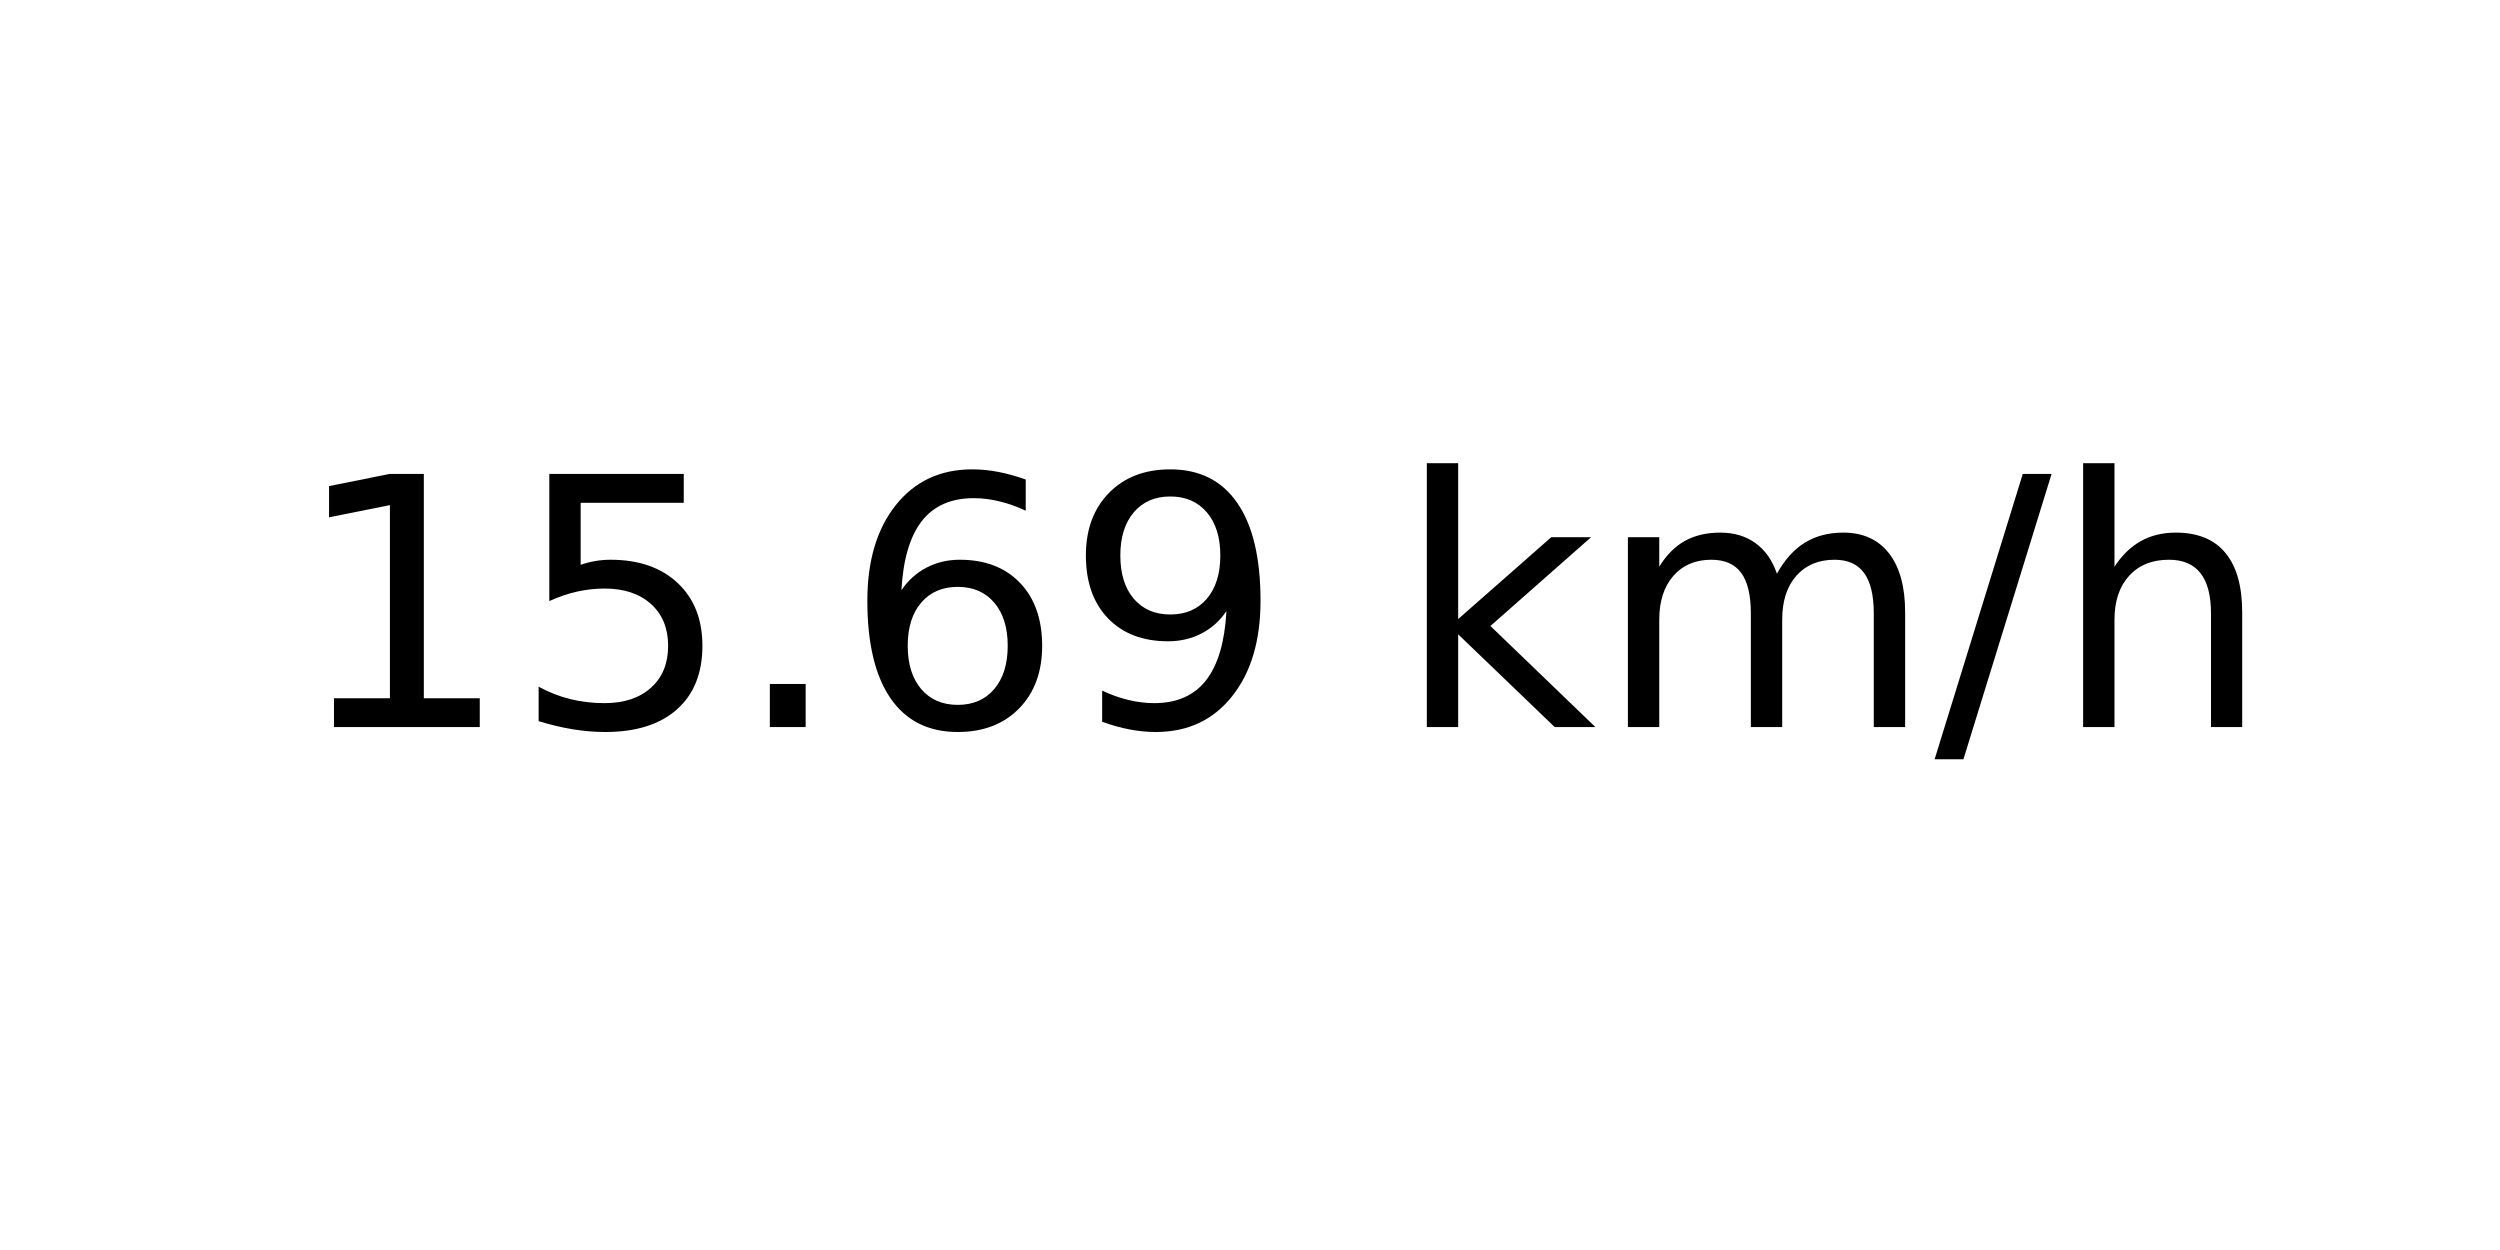
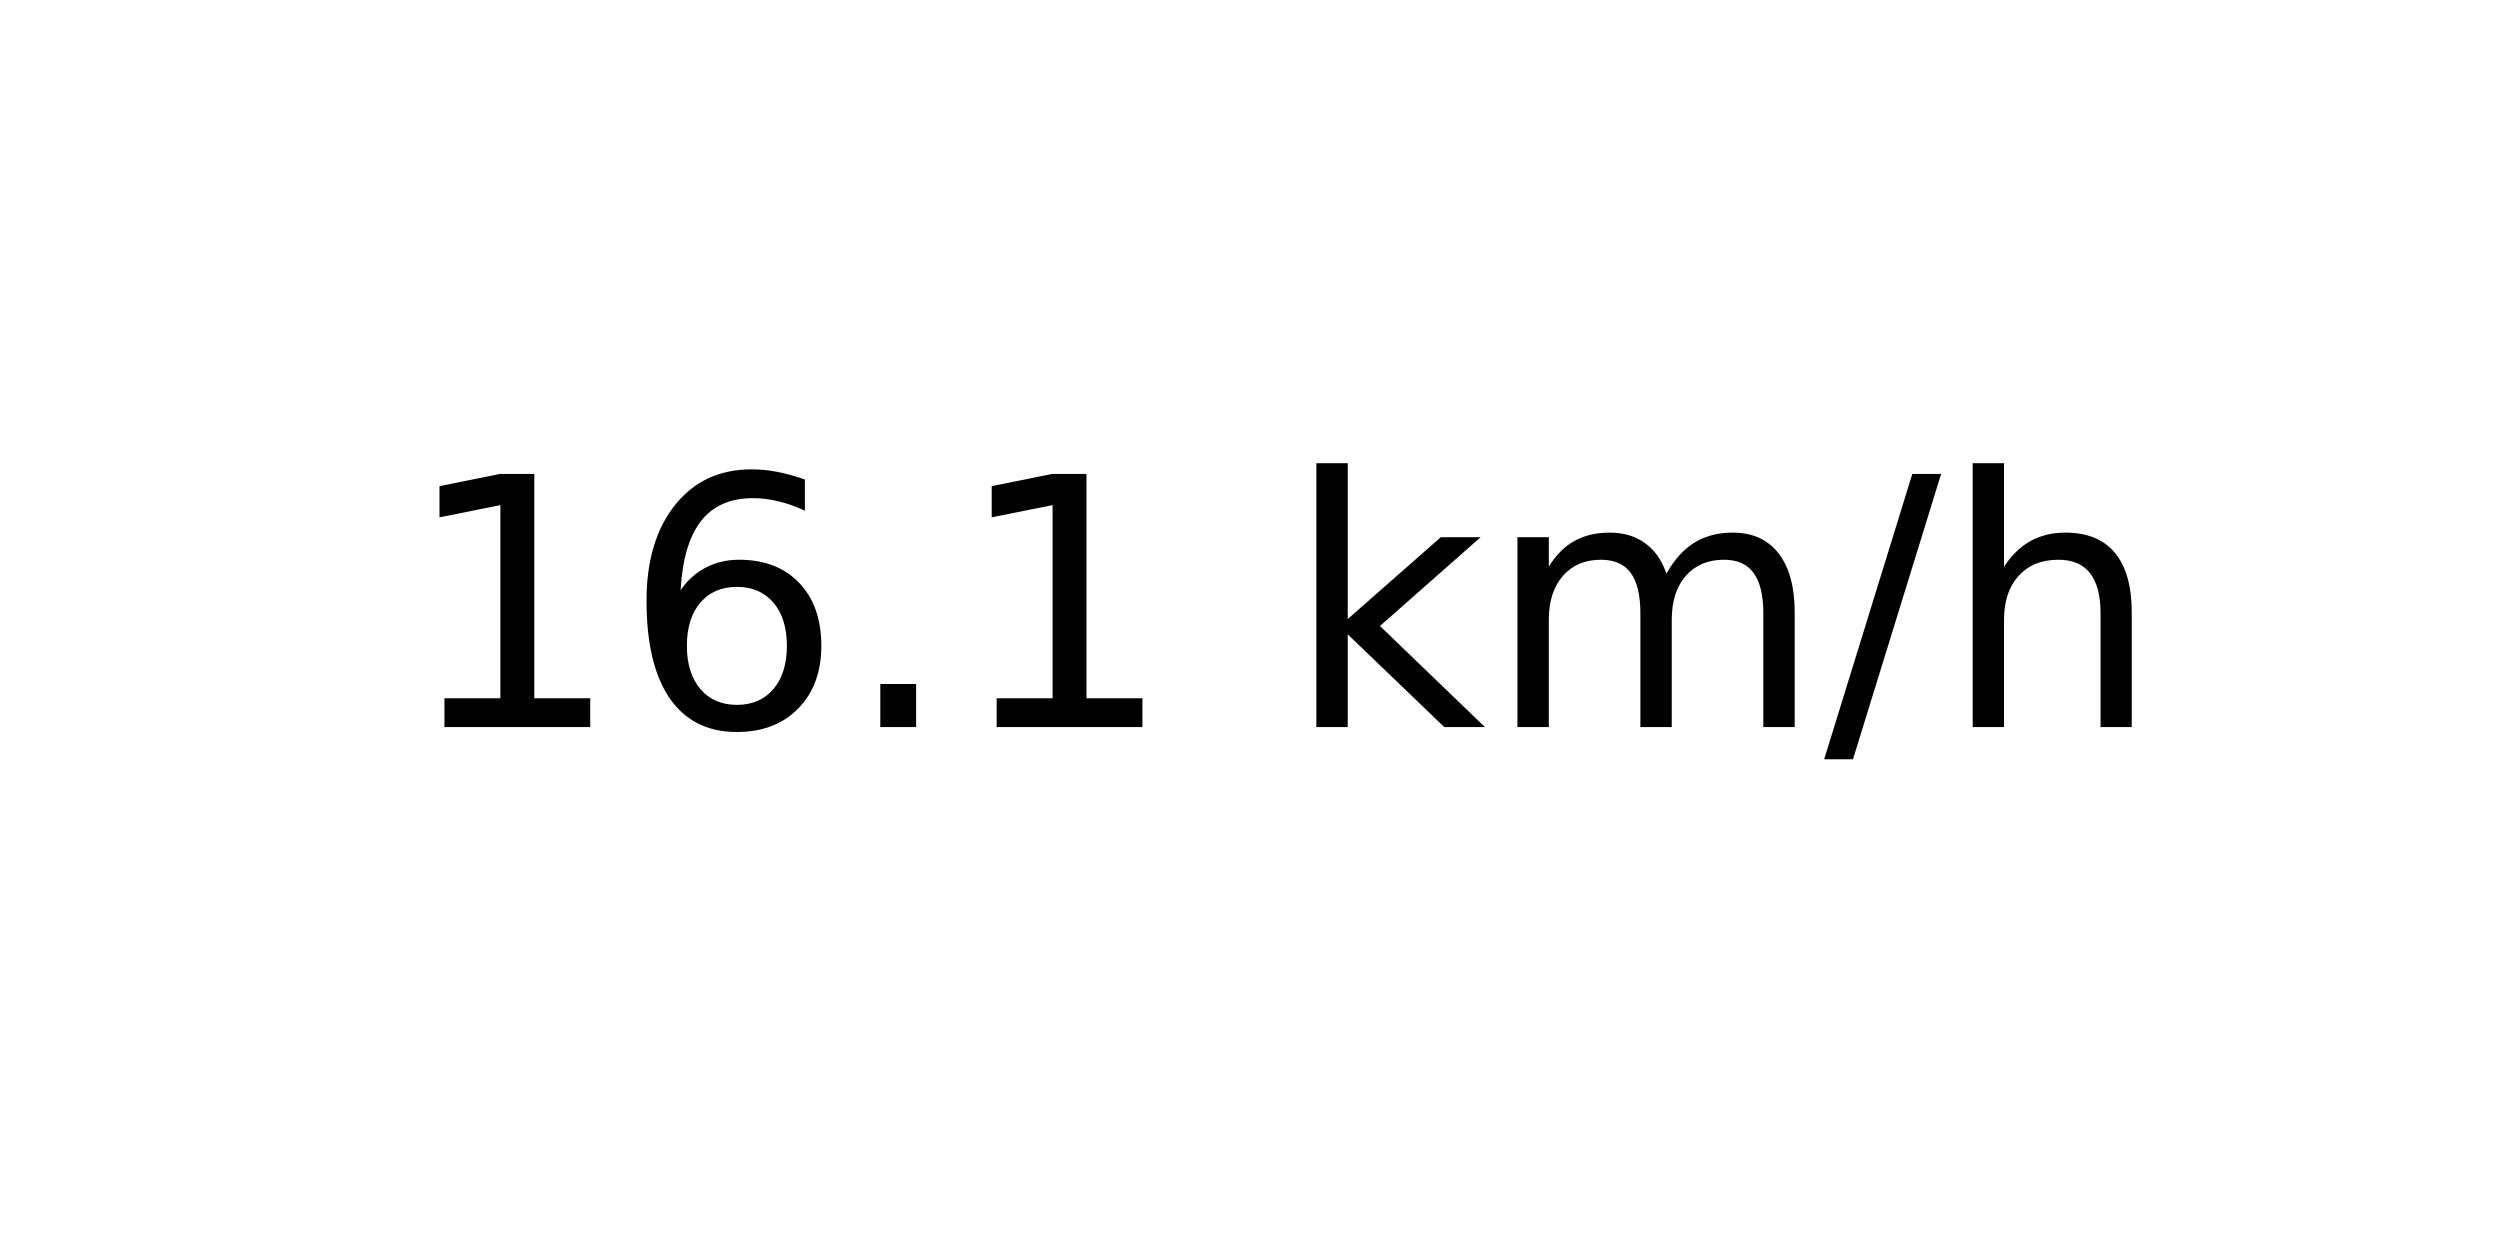
<svg xmlns="http://www.w3.org/2000/svg" xmlns:xlink="http://www.w3.org/1999/xlink" width="72pt" height="36pt" viewBox="0 0 72 36" version="1.1">
  <defs>
    <style type="text/css">*{stroke-linejoin: round; stroke-linecap: butt}</style>
  </defs>
  <g id="figure_1">
    <g id="axes_1">
      <g id="text_1">
-         <g transform="translate(8.378125 20.93937) scale(0.1 -0.1)">
+         <g transform="translate(11.55937 20.93937) scale(0.1 -0.1)">
          <defs>
            <path id="DejaVuSans-31" d="M 794 531  L 1825 531  L 1825 4091  L 703 3866  L 703 4441  L 1819 4666  L 2450 4666  L 2450 531  L 3481 531  L 3481 0  L 794 0  L 794 531  z " transform="scale(0.015625)" />
-             <path id="DejaVuSans-35" d="M 691 4666  L 3169 4666  L 3169 4134  L 1269 4134  L 1269 2991  Q 1406 3038 1543 3061  Q 1681 3084 1819 3084  Q 2600 3084 3056 2656  Q 3513 2228 3513 1497  Q 3513 744 3044 326  Q 2575 -91 1722 -91  Q 1428 -91 1123 -41  Q 819 9 494 109  L 494 744  Q 775 591 1075 516  Q 1375 441 1709 441  Q 2250 441 2565 725  Q 2881 1009 2881 1497  Q 2881 1984 2565 2268  Q 2250 2553 1709 2553  Q 1456 2553 1204 2497  Q 953 2441 691 2322  L 691 4666  z " transform="scale(0.015625)" />
+             <path id="DejaVuSans-36" d="M 2113 2584  Q 1688 2584 1439 2293  Q 1191 2003 1191 1497  Q 1191 994 1439 701  Q 1688 409 2113 409  Q 2538 409 2786 701  Q 3034 994 3034 1497  Q 3034 2003 2786 2293  Q 2538 2584 2113 2584  z M 3366 4563  L 3366 3988  Q 3128 4100 2886 4159  Q 2644 4219 2406 4219  Q 1781 4219 1451 3797  Q 1122 3375 1075 2522  Q 1259 2794 1537 2939  Q 1816 3084 2150 3084  Q 2853 3084 3261 2657  Q 3669 2231 3669 1497  Q 3669 778 3244 343  Q 2819 -91 2113 -91  Q 1303 -91 875 529  Q 447 1150 447 2328  Q 447 3434 972 4092  Q 1497 4750 2381 4750  Q 2619 4750 2861 4703  Q 3103 4656 3366 4563  z " transform="scale(0.015625)" />
            <path id="DejaVuSans-2e" d="M 684 794  L 1344 794  L 1344 0  L 684 0  L 684 794  z " transform="scale(0.015625)" />
-             <path id="DejaVuSans-36" d="M 2113 2584  Q 1688 2584 1439 2293  Q 1191 2003 1191 1497  Q 1191 994 1439 701  Q 1688 409 2113 409  Q 2538 409 2786 701  Q 3034 994 3034 1497  Q 3034 2003 2786 2293  Q 2538 2584 2113 2584  z M 3366 4563  L 3366 3988  Q 3128 4100 2886 4159  Q 2644 4219 2406 4219  Q 1781 4219 1451 3797  Q 1122 3375 1075 2522  Q 1259 2794 1537 2939  Q 1816 3084 2150 3084  Q 2853 3084 3261 2657  Q 3669 2231 3669 1497  Q 3669 778 3244 343  Q 2819 -91 2113 -91  Q 1303 -91 875 529  Q 447 1150 447 2328  Q 447 3434 972 4092  Q 1497 4750 2381 4750  Q 2619 4750 2861 4703  Q 3103 4656 3366 4563  z " transform="scale(0.015625)" />
-             <path id="DejaVuSans-39" d="M 703 97  L 703 672  Q 941 559 1184 500  Q 1428 441 1663 441  Q 2288 441 2617 861  Q 2947 1281 2994 2138  Q 2813 1869 2534 1725  Q 2256 1581 1919 1581  Q 1219 1581 811 2004  Q 403 2428 403 3163  Q 403 3881 828 4315  Q 1253 4750 1959 4750  Q 2769 4750 3195 4129  Q 3622 3509 3622 2328  Q 3622 1225 3098 567  Q 2575 -91 1691 -91  Q 1453 -91 1209 -44  Q 966 3 703 97  z M 1959 2075  Q 2384 2075 2632 2365  Q 2881 2656 2881 3163  Q 2881 3666 2632 3958  Q 2384 4250 1959 4250  Q 1534 4250 1286 3958  Q 1038 3666 1038 3163  Q 1038 2656 1286 2365  Q 1534 2075 1959 2075  z " transform="scale(0.015625)" />
            <path id="DejaVuSans-20" transform="scale(0.015625)" />
            <path id="DejaVuSans-6b" d="M 581 4863  L 1159 4863  L 1159 1991  L 2875 3500  L 3609 3500  L 1753 1863  L 3688 0  L 2938 0  L 1159 1709  L 1159 0  L 581 0  L 581 4863  z " transform="scale(0.015625)" />
            <path id="DejaVuSans-6d" d="M 3328 2828  Q 3544 3216 3844 3400  Q 4144 3584 4550 3584  Q 5097 3584 5394 3201  Q 5691 2819 5691 2113  L 5691 0  L 5113 0  L 5113 2094  Q 5113 2597 4934 2840  Q 4756 3084 4391 3084  Q 3944 3084 3684 2787  Q 3425 2491 3425 1978  L 3425 0  L 2847 0  L 2847 2094  Q 2847 2600 2669 2842  Q 2491 3084 2119 3084  Q 1678 3084 1418 2786  Q 1159 2488 1159 1978  L 1159 0  L 581 0  L 581 3500  L 1159 3500  L 1159 2956  Q 1356 3278 1631 3431  Q 1906 3584 2284 3584  Q 2666 3584 2933 3390  Q 3200 3197 3328 2828  z " transform="scale(0.015625)" />
            <path id="DejaVuSans-2f" d="M 1625 4666  L 2156 4666  L 531 -594  L 0 -594  L 1625 4666  z " transform="scale(0.015625)" />
            <path id="DejaVuSans-68" d="M 3513 2113  L 3513 0  L 2938 0  L 2938 2094  Q 2938 2591 2744 2837  Q 2550 3084 2163 3084  Q 1697 3084 1428 2787  Q 1159 2491 1159 1978  L 1159 0  L 581 0  L 581 4863  L 1159 4863  L 1159 2956  Q 1366 3272 1645 3428  Q 1925 3584 2291 3584  Q 2894 3584 3203 3211  Q 3513 2838 3513 2113  z " transform="scale(0.015625)" />
          </defs>
          <use xlink:href="#DejaVuSans-31" />
-           <use xlink:href="#DejaVuSans-35" x="63.623" />
+           <use xlink:href="#DejaVuSans-36" x="63.623" />
          <use xlink:href="#DejaVuSans-2e" x="127.246" />
-           <use xlink:href="#DejaVuSans-36" x="159.033" />
-           <use xlink:href="#DejaVuSans-39" x="222.656" />
-           <use xlink:href="#DejaVuSans-20" x="286.279" />
-           <use xlink:href="#DejaVuSans-6b" x="318.066" />
-           <use xlink:href="#DejaVuSans-6d" x="375.977" />
-           <use xlink:href="#DejaVuSans-2f" x="473.389" />
-           <use xlink:href="#DejaVuSans-68" x="507.08" />
+           <use xlink:href="#DejaVuSans-31" x="159.033" />
+           <use xlink:href="#DejaVuSans-20" x="222.656" />
+           <use xlink:href="#DejaVuSans-6b" x="254.443" />
+           <use xlink:href="#DejaVuSans-6d" x="312.354" />
+           <use xlink:href="#DejaVuSans-2f" x="409.766" />
+           <use xlink:href="#DejaVuSans-68" x="443.457" />
        </g>
      </g>
    </g>
  </g>
</svg>
